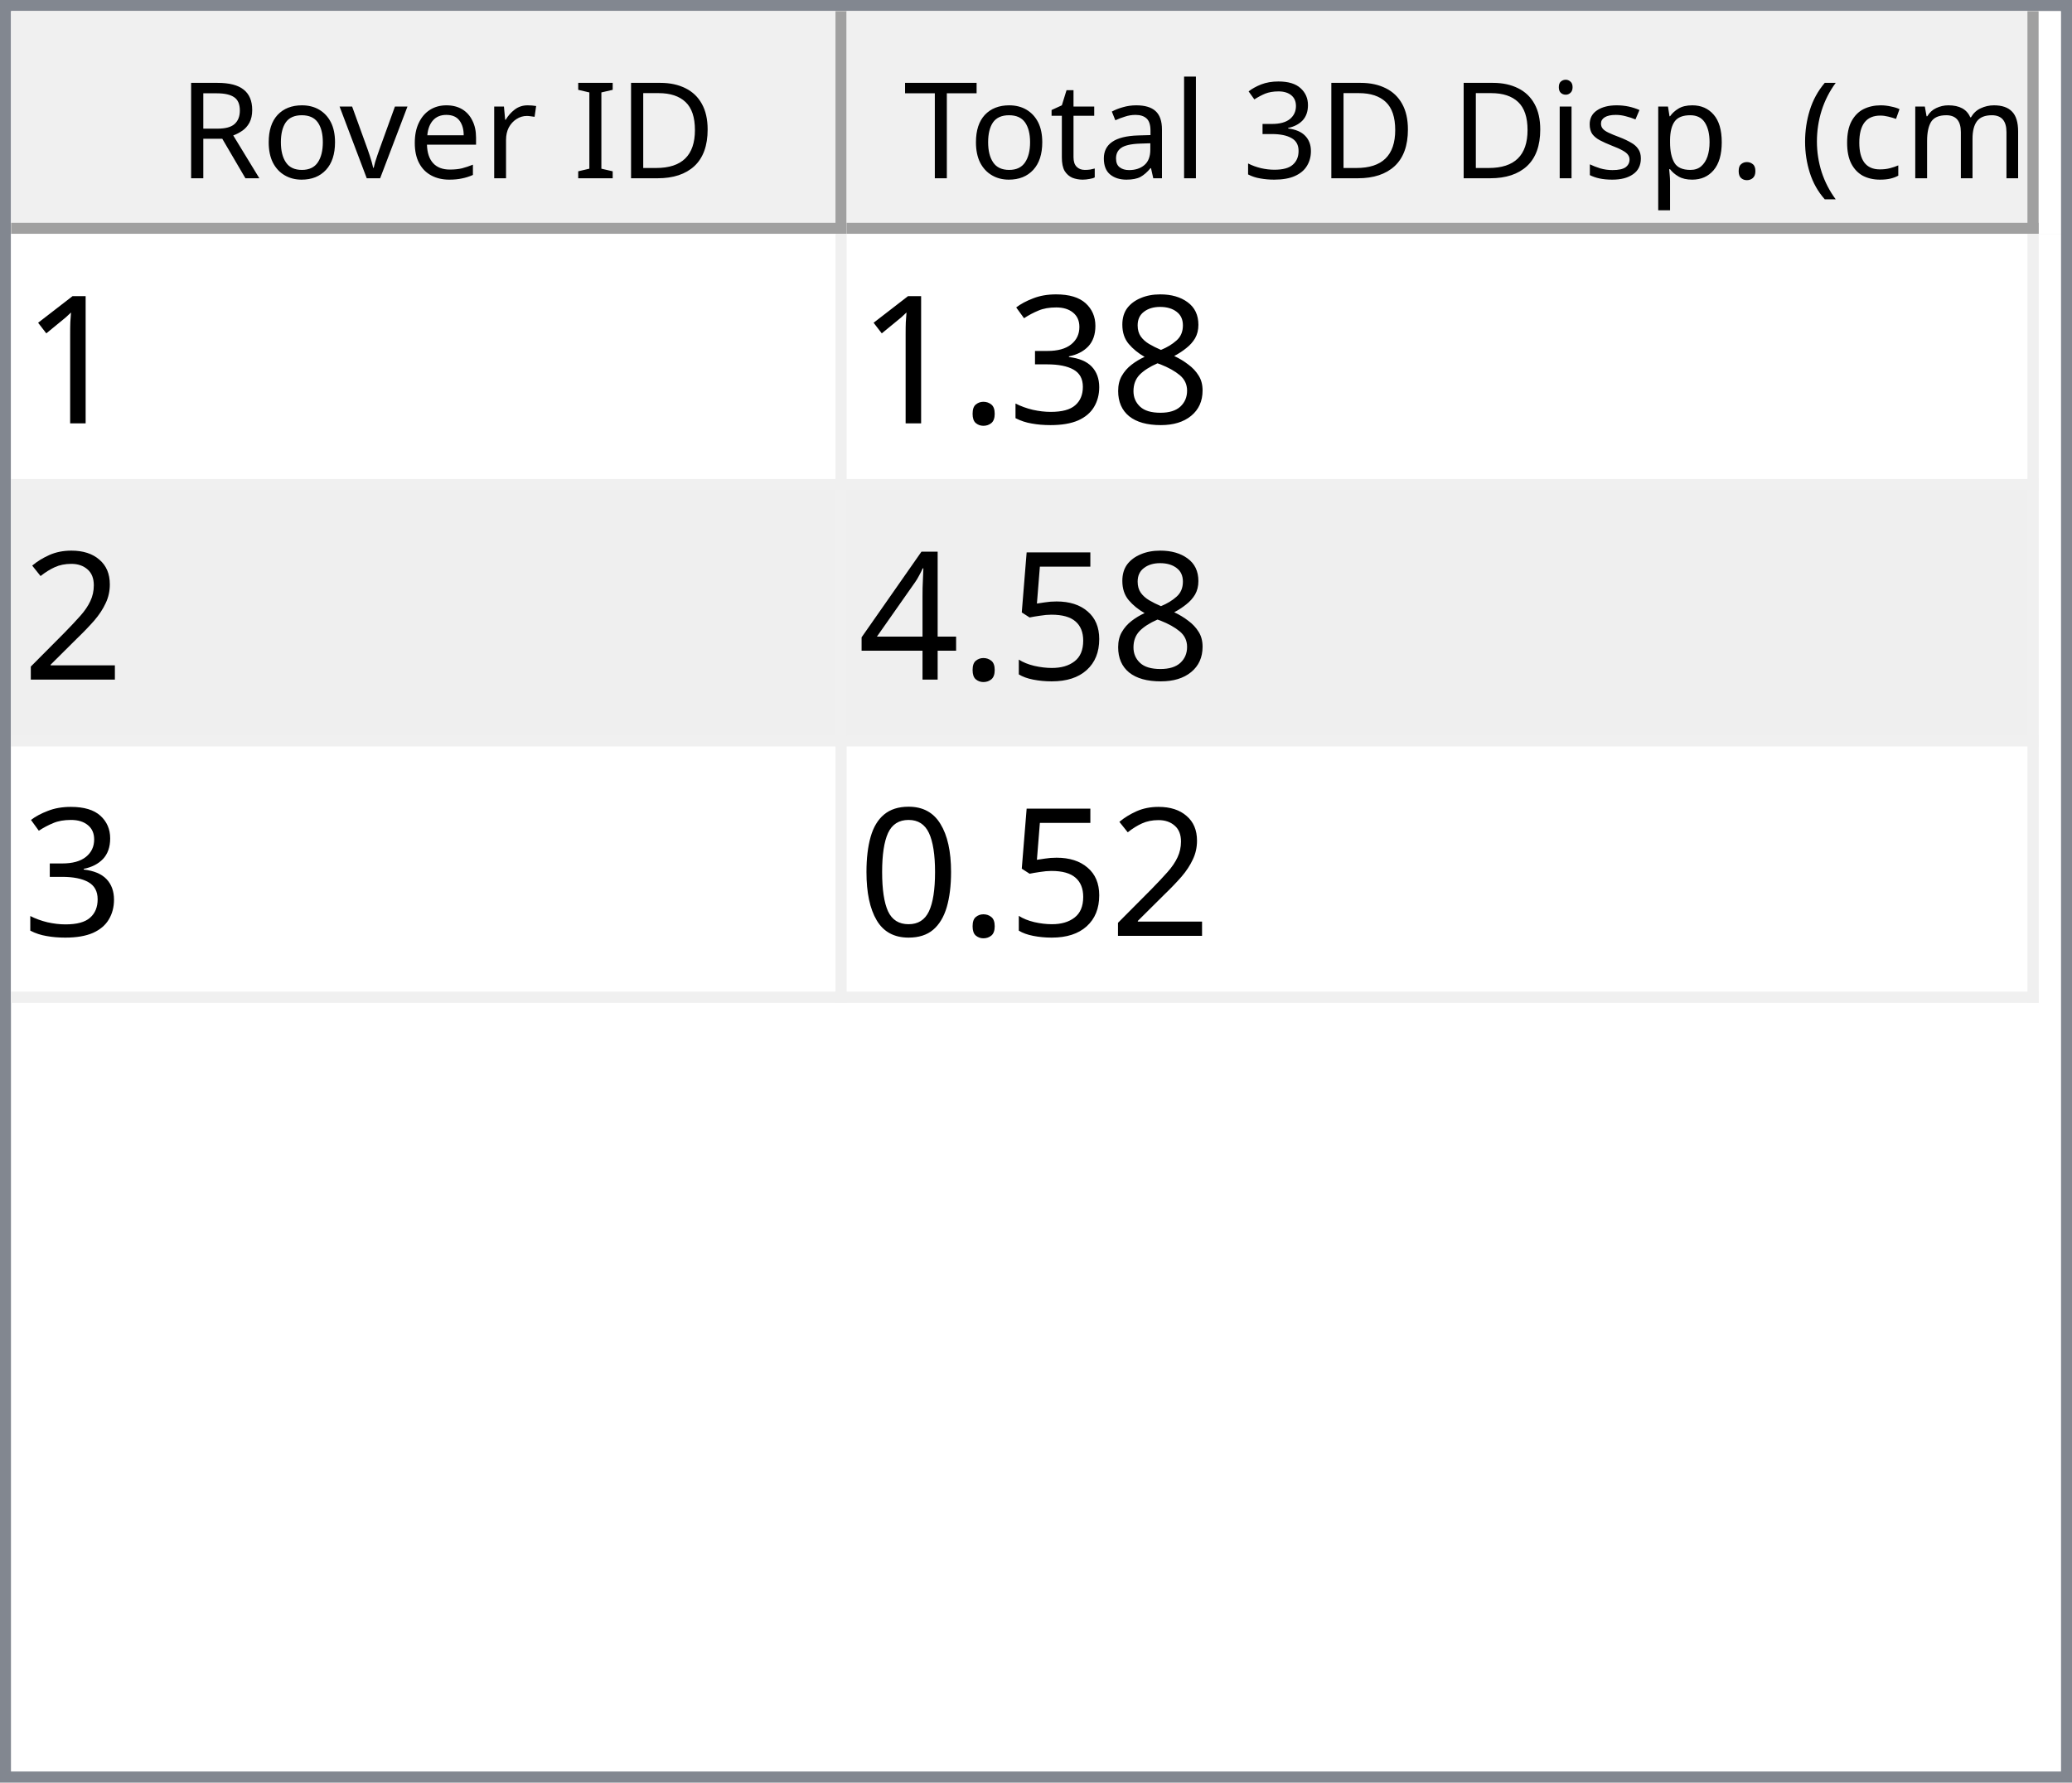
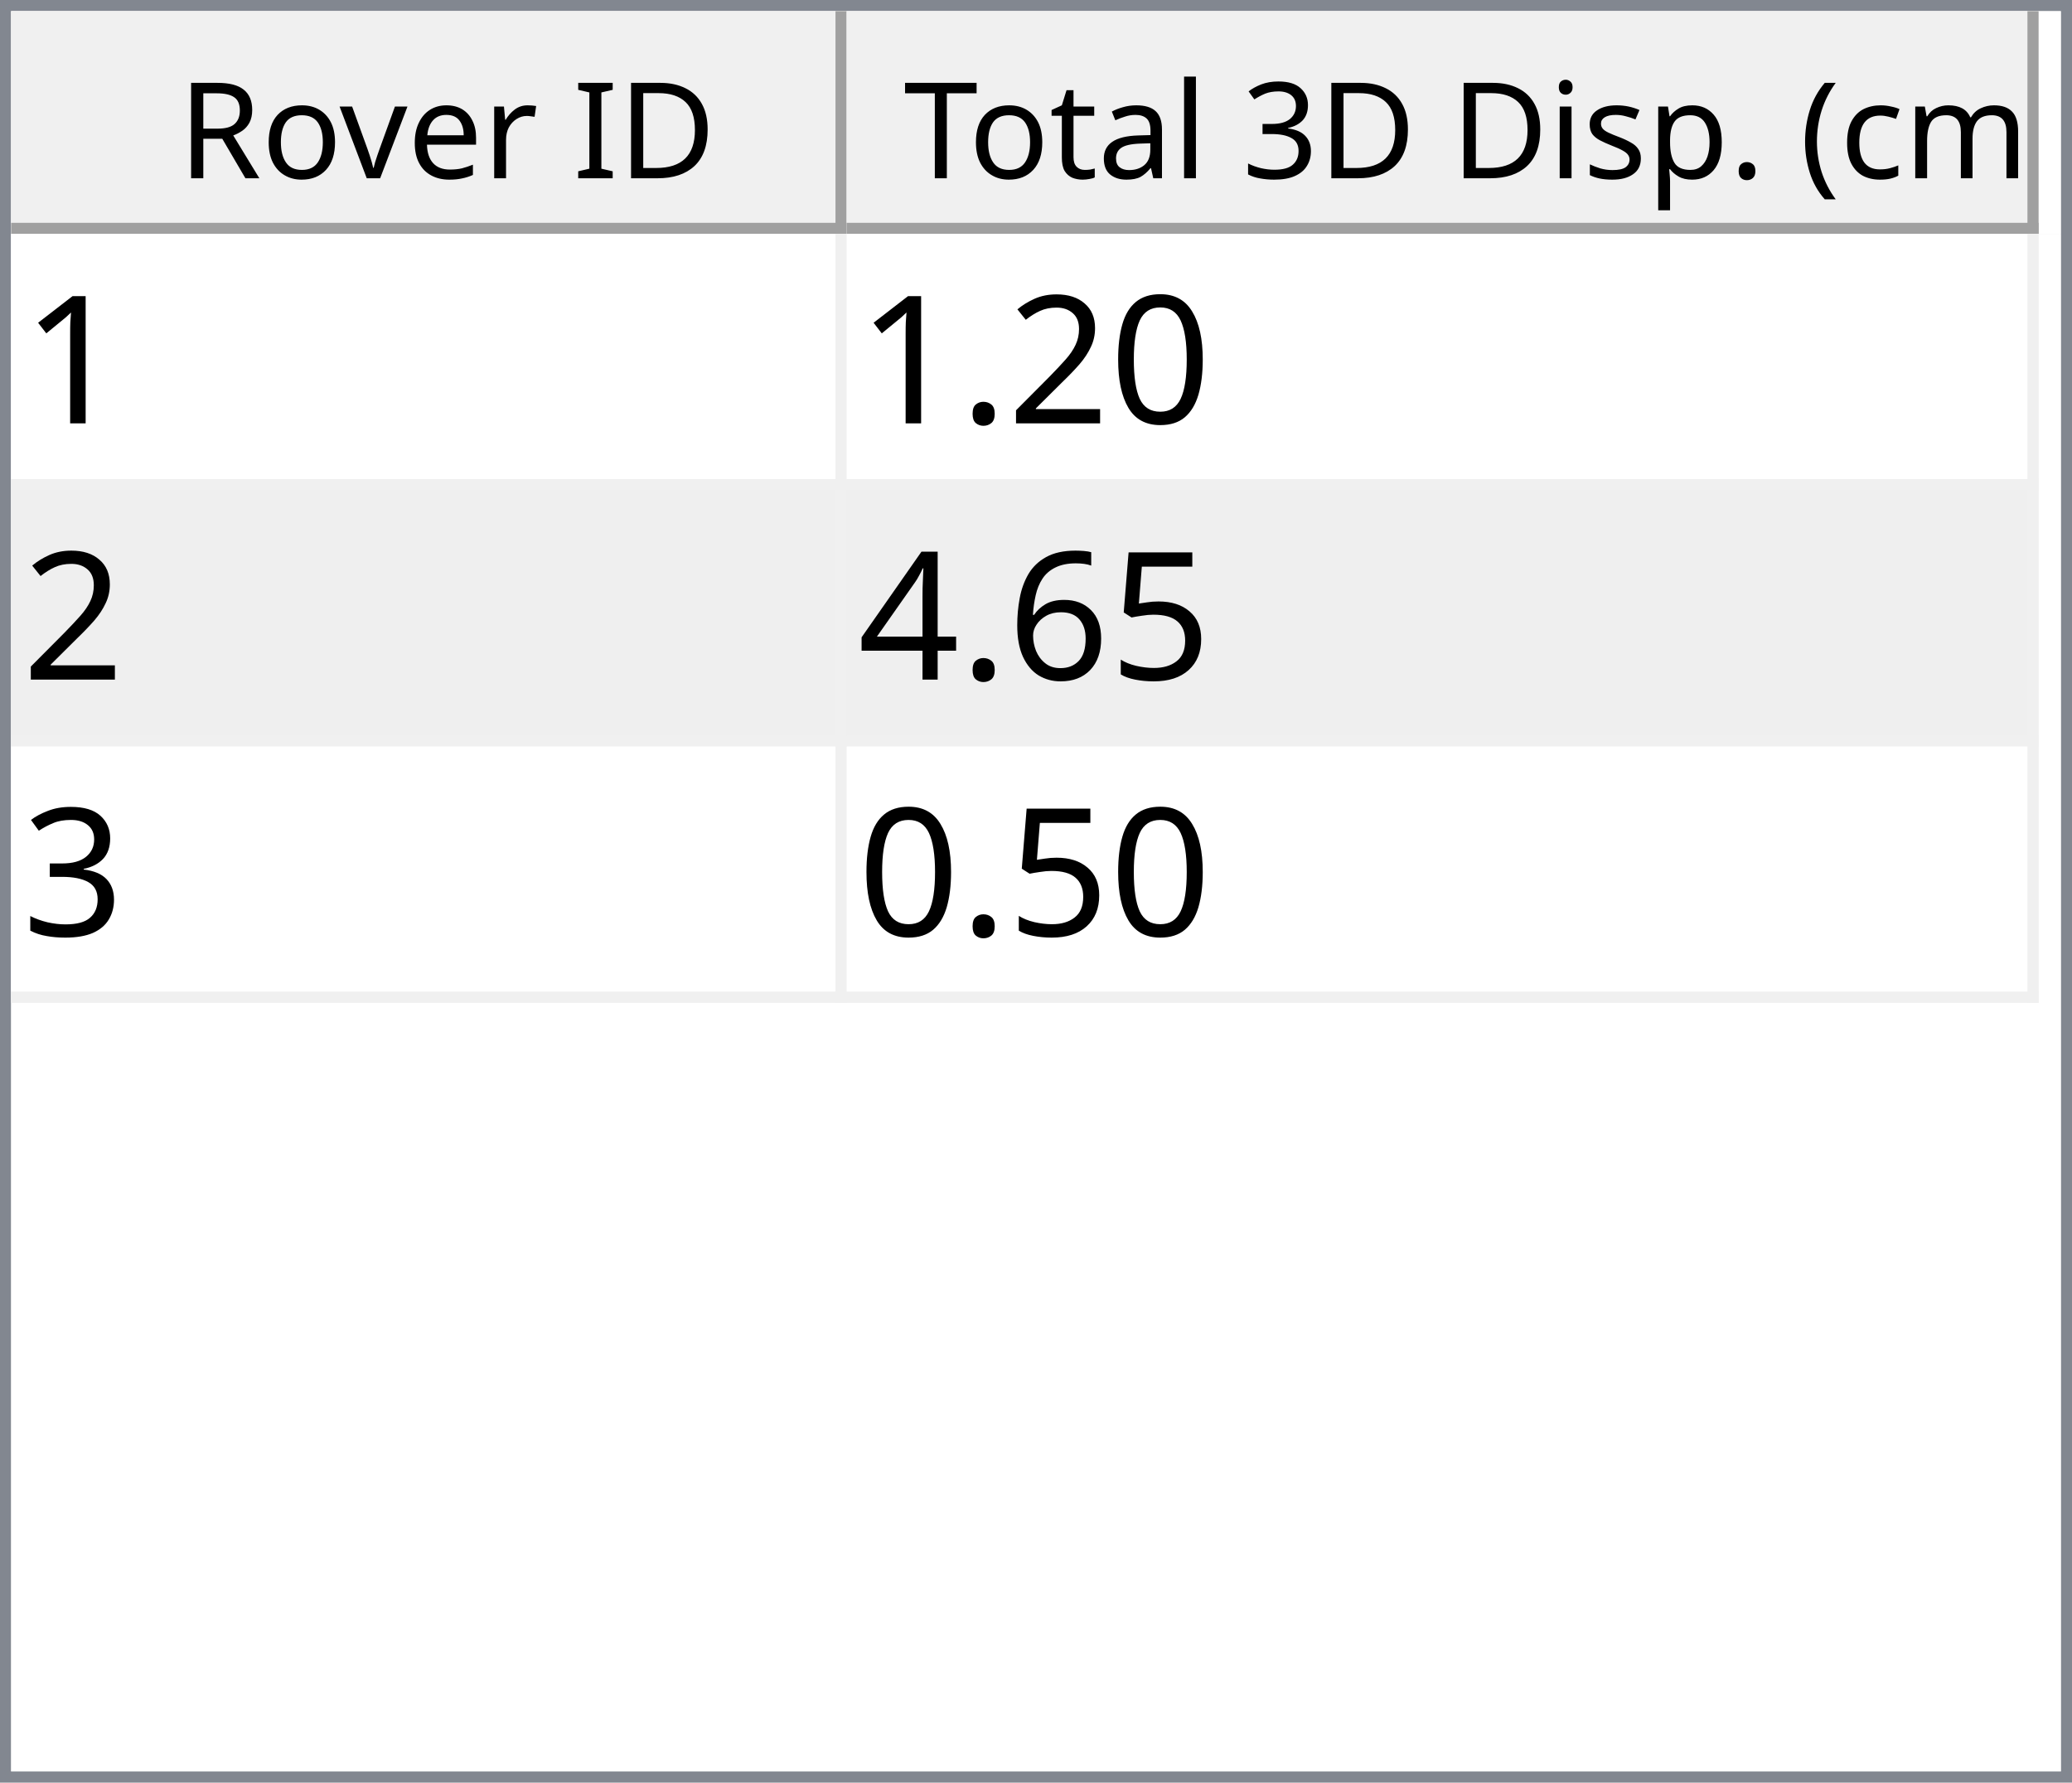
<svg xmlns="http://www.w3.org/2000/svg" style="fill-opacity:1; color-rendering:auto; color-interpolation:auto; text-rendering:auto; stroke:black; stroke-linecap:square; stroke-miterlimit:10; shape-rendering:auto; stroke-opacity:1; fill:black; stroke-dasharray:none; font-weight:normal; stroke-width:1; font-family:'Dialog'; font-style:normal; stroke-linejoin:miter; font-size:12px; stroke-dashoffset:0; image-rendering:auto;" width="186" height="160">
  <defs id="genericDefs" />
  <g>
    <defs id="defs1">
      <clipPath clipPathUnits="userSpaceOnUse" id="clipPath1">
        <path d="M0 0 L186 0 L186 160 L0 160 L0 0 Z" />
      </clipPath>
      <clipPath clipPathUnits="userSpaceOnUse" id="clipPath2">
        <path d="M0 0 L0 160 L186 160 L186 0 Z" />
      </clipPath>
      <clipPath clipPathUnits="userSpaceOnUse" id="clipPath3">
        <path d="M0 0 L0 20 L184 20 L184 0 Z" />
      </clipPath>
      <clipPath clipPathUnits="userSpaceOnUse" id="clipPath4">
        <path d="M0 0 L0 20 L75 20 L75 0 Z" />
      </clipPath>
      <clipPath clipPathUnits="userSpaceOnUse" id="clipPath5">
        <path d="M1 1 L1 19 L74 19 L74 1 Z" />
      </clipPath>
      <clipPath clipPathUnits="userSpaceOnUse" id="clipPath6">
        <path d="M0 0 L0 18 L73 18 L73 0 Z" />
      </clipPath>
      <clipPath clipPathUnits="userSpaceOnUse" id="clipPath7">
        <path d="M-0.5 -0.5 L-0.5 19.5 L74.5 19.5 L74.5 -0.5 Z" />
      </clipPath>
      <clipPath clipPathUnits="userSpaceOnUse" id="clipPath8">
        <path d="M0 0 L0 20 L107 20 L107 0 Z" />
      </clipPath>
      <clipPath clipPathUnits="userSpaceOnUse" id="clipPath9">
        <path d="M1 1 L1 19 L106 19 L106 1 Z" />
      </clipPath>
      <clipPath clipPathUnits="userSpaceOnUse" id="clipPath10">
        <path d="M0 0 L0 18 L105 18 L105 0 Z" />
      </clipPath>
      <clipPath clipPathUnits="userSpaceOnUse" id="clipPath11">
        <path d="M-0.5 -0.5 L-0.5 19.5 L106.5 19.5 L106.5 -0.5 Z" />
      </clipPath>
      <clipPath clipPathUnits="userSpaceOnUse" id="clipPath12">
        <path d="M0 0 L0 138 L184 138 L184 0 Z" />
      </clipPath>
      <clipPath clipPathUnits="userSpaceOnUse" id="clipPath13">
        <path d="M0 0 L0 69 L182 69 L182 0 Z" />
      </clipPath>
      <clipPath clipPathUnits="userSpaceOnUse" id="clipPath14">
        <path d="M-0.5 -0.5 L-0.5 68.5 L181.5 68.5 L181.5 -0.5 Z" />
      </clipPath>
      <clipPath clipPathUnits="userSpaceOnUse" id="clipPath15">
        <path d="M0 0 L0 22 L74 22 L74 0 Z" />
      </clipPath>
      <clipPath clipPathUnits="userSpaceOnUse" id="clipPath16">
        <path d="M0 0 L0 22 L106 22 L106 0 Z" />
      </clipPath>
      <font horiz-adv-x="64.551" id="font1">
        <font-face ascent="107.91" descent="25.098" units-per-em="100" style="font-style:normal; font-family:Segoe UI; font-weight:normal;" />
        <missing-glyph horiz-adv-x="64.551" d="M8.109 0 L8.109 68.266 L56.453 68.266 L56.453 0 L8.109 0 ZM15.328 7.234 L49.219 7.234 L49.219 61.031 L15.328 61.031 L15.328 7.234 Z" />
        <glyph unicode="D" horiz-adv-x="70.117" d="M9.188 0 L9.188 70.016 L28.516 70.016 Q65.531 70.016 65.531 35.891 Q65.531 19.672 55.25 9.836 Q44.969 0 27.734 0 L9.188 0 ZM17.391 62.594 L17.391 7.422 L27.828 7.422 Q41.609 7.422 49.273 14.797 Q56.938 22.172 56.938 35.688 Q56.938 62.594 28.328 62.594 L17.391 62.594 Z" />
        <glyph unicode="I" horiz-adv-x="26.611" d="M17.391 0 L9.188 0 L9.188 70.016 L17.391 70.016 L17.391 0 Z" />
        <glyph unicode=" " horiz-adv-x="27.393" d="" />
        <glyph unicode="r" horiz-adv-x="34.766" d="M34.188 41.891 Q32.078 43.5 28.125 43.5 Q23 43.5 19.555 38.672 Q16.109 33.844 16.109 25.484 L16.109 0 L8.109 0 L8.109 50 L16.109 50 L16.109 39.703 L16.312 39.703 Q18.016 44.969 21.531 47.922 Q25.047 50.875 29.391 50.875 Q32.516 50.875 34.188 50.203 L34.188 41.891 Z" />
        <glyph unicode="e" horiz-adv-x="52.295" d="M48.297 23 L12.984 23 Q13.188 14.656 17.484 10.109 Q21.781 5.562 29.297 5.562 Q37.75 5.562 44.828 11.141 L44.828 3.609 Q38.234 -1.172 27.391 -1.172 Q16.797 -1.172 10.742 5.641 Q4.688 12.453 4.688 24.812 Q4.688 36.469 11.305 43.82 Q17.922 51.172 27.734 51.172 Q37.547 51.172 42.922 44.828 Q48.297 38.484 48.297 27.203 L48.297 23 ZM40.094 29.781 Q40.047 36.719 36.75 40.578 Q33.453 44.438 27.594 44.438 Q21.922 44.438 17.969 40.383 Q14.016 36.328 13.094 29.781 L40.094 29.781 Z" />
        <glyph unicode="v" horiz-adv-x="47.9" d="M47.406 50 L27.484 0 L19.625 0 L0.688 50 L9.469 50 L22.172 13.672 Q23.578 9.672 23.922 6.688 L24.125 6.688 Q24.609 10.453 25.688 13.484 L38.969 50 L47.406 50 Z" />
        <glyph unicode="o" horiz-adv-x="58.594" d="M29 -1.172 Q17.922 -1.172 11.305 5.836 Q4.688 12.844 4.688 24.422 Q4.688 37.016 11.57 44.094 Q18.453 51.172 30.172 51.172 Q41.359 51.172 47.633 44.289 Q53.906 37.406 53.906 25.203 Q53.906 13.234 47.141 6.031 Q40.375 -1.172 29 -1.172 ZM29.594 44.438 Q21.875 44.438 17.383 39.188 Q12.891 33.938 12.891 24.703 Q12.891 15.828 17.43 10.695 Q21.969 5.562 29.594 5.562 Q37.359 5.562 41.531 10.594 Q45.703 15.625 45.703 24.906 Q45.703 34.281 41.531 39.359 Q37.359 44.438 29.594 44.438 Z" />
        <glyph unicode="R" horiz-adv-x="59.814" d="M59.375 0 L49.609 0 L37.891 19.625 Q36.281 22.359 34.766 24.289 Q33.25 26.219 31.664 27.438 Q30.078 28.656 28.25 29.219 Q26.422 29.781 24.125 29.781 L17.391 29.781 L17.391 0 L9.188 0 L9.188 70.016 L30.078 70.016 Q34.672 70.016 38.555 68.867 Q42.438 67.719 45.289 65.375 Q48.141 63.031 49.758 59.547 Q51.375 56.062 51.375 51.375 Q51.375 47.703 50.273 44.656 Q49.172 41.609 47.148 39.211 Q45.125 36.812 42.266 35.133 Q39.406 33.453 35.844 32.516 L35.844 32.328 Q37.594 31.547 38.891 30.547 Q40.188 29.547 41.359 28.18 Q42.531 26.812 43.68 25.078 Q44.828 23.344 46.234 21.047 L59.375 0 ZM17.391 62.594 L17.391 37.203 L28.516 37.203 Q31.594 37.203 34.203 38.133 Q36.812 39.062 38.719 40.797 Q40.625 42.531 41.703 45.047 Q42.781 47.562 42.781 50.688 Q42.781 56.297 39.141 59.445 Q35.5 62.594 28.609 62.594 L17.391 62.594 Z" />
        <glyph unicode=")" horiz-adv-x="30.176" d="M8.297 -15.922 L1.172 -15.922 Q16.406 2.344 16.406 26.812 Q16.406 51.469 1.078 70.016 L8.297 70.016 Q23.531 52.156 23.531 26.703 Q23.531 1.375 8.297 -15.922 Z" />
        <glyph unicode="m" horiz-adv-x="86.133" d="M79.109 0 L71.094 0 L71.094 28.719 Q71.094 37.016 68.531 40.727 Q65.969 44.438 59.906 44.438 Q54.781 44.438 51.195 39.75 Q47.609 35.062 47.609 28.516 L47.609 0 L39.594 0 L39.594 29.688 Q39.594 44.438 28.219 44.438 Q22.953 44.438 19.531 40.016 Q16.109 35.594 16.109 28.516 L16.109 0 L8.109 0 L8.109 50 L16.109 50 L16.109 42.094 L16.312 42.094 Q21.625 51.172 31.844 51.172 Q36.969 51.172 40.773 48.312 Q44.578 45.453 46 40.828 Q51.562 51.172 62.594 51.172 Q79.109 51.172 79.109 30.812 L79.109 0 Z" />
        <glyph unicode="c" horiz-adv-x="46.191" d="M42.188 2.297 Q36.422 -1.172 28.516 -1.172 Q17.828 -1.172 11.258 5.789 Q4.688 12.75 4.688 23.828 Q4.688 36.188 11.766 43.68 Q18.844 51.172 30.672 51.172 Q37.25 51.172 42.281 48.734 L42.281 40.531 Q36.719 44.438 30.375 44.438 Q22.703 44.438 17.797 38.945 Q12.891 33.453 12.891 24.516 Q12.891 15.719 17.508 10.641 Q22.125 5.562 29.891 5.562 Q36.422 5.562 42.188 9.906 L42.188 2.297 Z" />
        <glyph unicode="(" horiz-adv-x="30.176" d="M29.109 -15.922 L21.969 -15.922 Q6.844 1.375 6.844 26.703 Q6.844 52.156 21.969 70.016 L29.203 70.016 Q13.875 51.469 13.875 26.812 Q13.875 2.344 29.109 -15.922 Z" />
        <glyph unicode="." horiz-adv-x="21.68" d="M10.891 -1.078 Q8.641 -1.078 7.055 0.539 Q5.469 2.156 5.469 4.391 Q5.469 6.641 7.055 8.273 Q8.641 9.906 10.891 9.906 Q13.188 9.906 14.797 8.273 Q16.406 6.641 16.406 4.391 Q16.406 2.156 14.797 0.539 Q13.188 -1.078 10.891 -1.078 Z" />
        <glyph unicode="p" horiz-adv-x="58.789" d="M16.312 7.234 L16.109 7.234 L16.109 -23 L8.109 -23 L8.109 50 L16.109 50 L16.109 41.219 L16.312 41.219 Q22.219 51.172 33.594 51.172 Q43.266 51.172 48.688 44.461 Q54.109 37.75 54.109 26.469 Q54.109 13.922 48 6.375 Q41.891 -1.172 31.297 -1.172 Q21.578 -1.172 16.312 7.234 ZM16.109 27.391 L16.109 20.406 Q16.109 14.203 20.141 9.883 Q24.172 5.562 30.375 5.562 Q37.641 5.562 41.773 11.133 Q45.906 16.703 45.906 26.609 Q45.906 34.969 42.047 39.703 Q38.188 44.438 31.594 44.438 Q24.609 44.438 20.359 39.578 Q16.109 34.719 16.109 27.391 Z" />
        <glyph unicode="s" horiz-adv-x="42.432" d="M5.078 1.812 L5.078 10.406 Q11.625 5.562 19.484 5.562 Q30.031 5.562 30.031 12.594 Q30.031 14.594 29.125 15.992 Q28.219 17.391 26.68 18.461 Q25.141 19.531 23.07 20.383 Q21 21.234 18.609 22.172 Q15.281 23.484 12.766 24.828 Q10.25 26.172 8.57 27.859 Q6.891 29.547 6.031 31.695 Q5.172 33.844 5.172 36.719 Q5.172 40.234 6.789 42.945 Q8.406 45.656 11.086 47.484 Q13.766 49.312 17.211 50.242 Q20.656 51.172 24.312 51.172 Q30.812 51.172 35.938 48.922 L35.938 40.828 Q30.422 44.438 23.25 44.438 Q21 44.438 19.195 43.922 Q17.391 43.406 16.094 42.477 Q14.797 41.547 14.086 40.258 Q13.375 38.969 13.375 37.406 Q13.375 35.453 14.086 34.133 Q14.797 32.812 16.164 31.789 Q17.531 30.766 19.484 29.938 Q21.438 29.109 23.922 28.125 Q27.25 26.859 29.883 25.516 Q32.516 24.172 34.375 22.484 Q36.234 20.797 37.234 18.602 Q38.234 16.406 38.234 13.375 Q38.234 9.672 36.602 6.938 Q34.969 4.203 32.234 2.398 Q29.5 0.594 25.93 -0.289 Q22.359 -1.172 18.453 -1.172 Q10.75 -1.172 5.078 1.812 Z" />
        <glyph unicode="i" horiz-adv-x="24.219" d="M12.203 62.703 Q10.062 62.703 8.547 64.164 Q7.031 65.625 7.031 67.875 Q7.031 70.125 8.547 71.609 Q10.062 73.094 12.203 73.094 Q14.406 73.094 15.945 71.609 Q17.484 70.125 17.484 67.875 Q17.484 65.719 15.945 64.211 Q14.406 62.703 12.203 62.703 ZM16.109 0 L8.109 0 L8.109 50 L16.109 50 L16.109 0 Z" />
        <glyph unicode="3" horiz-adv-x="53.906" d="M46.531 19.828 Q46.531 15.094 44.75 11.211 Q42.969 7.328 39.719 4.57 Q36.469 1.812 31.93 0.297 Q27.391 -1.219 21.922 -1.219 Q11.922 -1.219 6 2.594 L6 11.188 Q13.094 5.609 22.219 5.609 Q25.875 5.609 28.828 6.539 Q31.781 7.469 33.906 9.227 Q36.031 10.984 37.18 13.477 Q38.328 15.969 38.328 19.094 Q38.328 32.812 18.797 32.812 L12.984 32.812 L12.984 39.594 L18.5 39.594 Q35.797 39.594 35.797 52.484 Q35.797 64.406 22.609 64.406 Q15.188 64.406 8.688 59.422 L8.688 67.188 Q15.375 71.188 24.609 71.188 Q29 71.188 32.57 69.969 Q36.141 68.75 38.68 66.555 Q41.219 64.359 42.609 61.281 Q44 58.203 44 54.5 Q44 40.672 30.031 36.719 L30.031 36.531 Q33.594 36.141 36.625 34.797 Q39.656 33.453 41.852 31.305 Q44.047 29.156 45.289 26.25 Q46.531 23.344 46.531 19.828 Z" />
        <glyph unicode="l" horiz-adv-x="24.219" d="M16.109 0 L8.109 0 L8.109 74.031 L16.109 74.031 L16.109 0 Z" />
        <glyph unicode="a" horiz-adv-x="50.879" d="M43.891 0 L35.891 0 L35.891 7.812 L35.688 7.812 Q30.469 -1.172 20.312 -1.172 Q12.844 -1.172 8.617 2.781 Q4.391 6.734 4.391 13.281 Q4.391 27.297 20.906 29.594 L35.891 31.688 Q35.891 44.438 25.594 44.438 Q16.547 44.438 9.281 38.281 L9.281 46.484 Q16.656 51.172 26.266 51.172 Q43.891 51.172 43.891 32.516 L43.891 0 ZM35.891 25.297 L23.828 23.641 Q18.266 22.859 15.43 20.875 Q12.594 18.891 12.594 13.875 Q12.594 10.203 15.211 7.883 Q17.828 5.562 22.172 5.562 Q28.125 5.562 32.008 9.742 Q35.891 13.922 35.891 20.312 L35.891 25.297 Z" />
        <glyph unicode="t" horiz-adv-x="33.887" d="M31.297 0.484 Q28.469 -1.078 23.828 -1.078 Q10.688 -1.078 10.688 13.578 L10.688 43.172 L2.094 43.172 L2.094 50 L10.688 50 L10.688 62.203 L18.703 64.797 L18.703 50 L31.297 50 L31.297 43.172 L18.703 43.172 L18.703 14.984 Q18.703 9.969 20.414 7.82 Q22.125 5.672 26.078 5.672 Q29.109 5.672 31.297 7.328 L31.297 0.484 Z" />
        <glyph unicode="T" horiz-adv-x="52.393" d="M50.594 62.594 L30.375 62.594 L30.375 0 L22.172 0 L22.172 62.594 L2 62.594 L2 70.016 L50.594 70.016 L50.594 62.594 Z" />
      </font>
      <font horiz-adv-x="75.0" id="font2">
        <font-face ascent="100.537" descent="21.973" units-per-em="100" style="font-style:normal; font-family:sans-serif; font-weight:normal;" />
        <missing-glyph horiz-adv-x="75.0" d="M12.5 0 L12.5 62.5 L62.5 62.5 L62.5 0 L12.5 0 ZM14.062 1.562 L60.938 1.562 L60.938 60.938 L14.062 60.938 L14.062 1.562 Z" />
        <glyph unicode="1" horiz-adv-x="55.615" d="M37.25 0 L28.469 0 L28.469 56 Q25.297 52.984 20.141 49.953 Q14.984 46.922 10.891 45.406 L10.891 53.906 Q18.266 57.375 23.781 62.305 Q29.297 67.234 31.594 71.875 L37.25 71.875 L37.25 0 Z" />
-         <glyph unicode="8" horiz-adv-x="55.615" d="M17.672 38.812 Q12.203 40.828 9.57 44.539 Q6.938 48.25 6.938 53.422 Q6.938 61.234 12.555 66.555 Q18.172 71.875 27.484 71.875 Q36.859 71.875 42.578 66.43 Q48.297 60.984 48.297 53.172 Q48.297 48.188 45.68 44.508 Q43.062 40.828 37.75 38.812 Q44.344 36.672 47.781 31.883 Q51.219 27.094 51.219 20.453 Q51.219 11.281 44.727 5.031 Q38.234 -1.219 27.641 -1.219 Q17.047 -1.219 10.547 5.055 Q4.047 11.328 4.047 20.703 Q4.047 27.688 7.594 32.398 Q11.141 37.109 17.672 38.812 ZM15.922 53.719 Q15.922 48.641 19.195 45.414 Q22.469 42.188 27.688 42.188 Q32.766 42.188 36.016 45.383 Q39.266 48.578 39.266 53.219 Q39.266 58.062 35.914 61.359 Q32.562 64.656 27.594 64.656 Q22.562 64.656 19.242 61.43 Q15.922 58.203 15.922 53.719 ZM13.094 20.656 Q13.094 16.891 14.875 13.375 Q16.656 9.859 20.172 7.93 Q23.688 6 27.734 6 Q34.031 6 38.133 10.055 Q42.234 14.109 42.234 20.359 Q42.234 26.703 38.016 30.859 Q33.797 35.016 27.438 35.016 Q21.234 35.016 17.164 30.914 Q13.094 26.812 13.094 20.656 Z" />
+         <glyph unicode="0" horiz-adv-x="55.615" d="M4.156 35.297 Q4.156 48 6.766 55.742 Q9.375 63.484 14.523 67.68 Q19.672 71.875 27.484 71.875 Q33.25 71.875 37.594 69.555 Q41.938 67.234 44.773 62.867 Q47.609 58.5 49.219 52.227 Q50.828 45.953 50.828 35.297 Q50.828 22.703 48.242 14.969 Q45.656 7.234 40.508 3.008 Q35.359 -1.219 27.484 -1.219 Q17.141 -1.219 11.234 6.203 Q4.156 15.141 4.156 35.297 ZM13.188 35.297 Q13.188 17.672 17.312 11.836 Q21.438 6 27.484 6 Q33.547 6 37.672 11.859 Q41.797 17.719 41.797 35.297 Q41.797 52.984 37.672 58.789 Q33.547 64.594 27.391 64.594 Q21.344 64.594 17.719 59.469 Q13.188 52.938 13.188 35.297 Z" />
+         <glyph unicode="2" horiz-adv-x="55.615" d="M50.344 8.453 L50.344 0 L3.031 0 Q2.938 3.172 4.047 6.109 Q5.859 10.938 9.836 15.625 Q13.812 20.312 21.344 26.469 Q33.016 36.031 37.117 41.625 Q41.219 47.219 41.219 52.203 Q41.219 57.422 37.477 61.008 Q33.734 64.594 27.734 64.594 Q21.391 64.594 17.578 60.789 Q13.766 56.984 13.719 50.25 L4.688 51.172 Q5.609 61.281 11.664 66.578 Q17.719 71.875 27.938 71.875 Q38.234 71.875 44.242 66.164 Q50.25 60.453 50.25 52 Q50.25 47.703 48.492 43.555 Q46.734 39.406 42.656 34.812 Q38.578 30.219 29.109 22.219 Q21.188 15.578 18.945 13.211 Q16.703 10.844 15.234 8.453 L50.344 8.453 Z" />
+         <glyph unicode="." horiz-adv-x="27.783" d="M9.078 0 L9.078 10.016 L19.094 10.016 L19.094 0 L9.078 0 Z" />
+         <glyph unicode="5" horiz-adv-x="55.615" d="M4.156 18.75 L13.375 19.531 Q14.406 12.797 18.141 9.398 Q21.875 6 27.156 6 Q33.5 6 37.891 10.789 Q42.281 15.578 42.281 23.484 Q42.281 31 38.062 35.352 Q33.844 39.703 27 39.703 Q22.75 39.703 19.336 37.773 Q15.922 35.844 13.969 32.766 L5.719 33.844 L12.641 70.609 L48.25 70.609 L48.25 62.203 L19.672 62.203 L15.828 42.969 Q22.266 47.469 29.344 47.469 Q38.719 47.469 45.164 40.969 Q51.609 34.469 51.609 24.266 Q51.609 14.547 45.953 7.469 Q39.062 -1.219 27.156 -1.219 Q17.391 -1.219 11.211 4.25 Q5.031 9.719 4.156 18.75 Z" />
+         <glyph unicode="6" horiz-adv-x="55.615" d="M49.75 54.047 L41.016 53.375 Q39.844 58.547 37.703 60.891 Q34.125 64.656 28.906 64.656 Q24.703 64.656 21.531 62.312 Q17.391 59.281 14.992 53.469 Q12.594 47.656 12.5 36.922 Q15.672 41.75 20.266 44.094 Q24.859 46.438 29.891 46.438 Q38.672 46.438 44.852 39.969 Q51.031 33.5 51.031 23.25 Q51.031 16.5 48.125 10.719 Q45.219 4.938 40.141 1.859 Q35.062 -1.219 28.609 -1.219 Q17.625 -1.219 10.695 6.859 Q3.766 14.938 3.766 33.5 Q3.766 54.25 11.422 63.672 Q18.109 71.875 29.438 71.875 Q37.891 71.875 43.289 67.141 Q48.688 62.406 49.75 54.047 ZM13.875 23.188 Q13.875 18.656 15.797 14.508 Q17.719 10.359 21.188 8.18 Q24.656 6 28.469 6 Q34.031 6 38.039 10.492 Q42.047 14.984 42.047 22.703 Q42.047 30.125 38.086 34.398 Q34.125 38.672 28.125 38.672 Q22.172 38.672 18.023 34.398 Q13.875 30.125 13.875 23.188 Z" />
+         <glyph unicode="4" horiz-adv-x="55.615" d="M32.328 0 L32.328 17.141 L1.266 17.141 L1.266 25.203 L33.938 71.578 L41.109 71.578 L41.109 25.203 L50.781 25.203 L50.781 17.141 L41.109 17.141 L41.109 0 L32.328 0 ZM32.328 25.203 L32.328 57.469 L9.906 25.203 L32.328 25.203 Z" />
        <glyph unicode="3" horiz-adv-x="55.615" d="M4.203 18.891 L12.984 20.062 Q14.5 12.594 18.141 9.297 Q21.781 6 27 6 Q33.203 6 37.477 10.297 Q41.75 14.594 41.75 20.953 Q41.75 27 37.797 30.93 Q33.844 34.859 27.734 34.859 Q25.25 34.859 21.531 33.891 L22.516 41.609 Q23.391 41.5 23.922 41.5 Q29.547 41.5 34.039 44.43 Q38.531 47.359 38.531 53.469 Q38.531 58.297 35.258 61.477 Q31.984 64.656 26.812 64.656 Q21.688 64.656 18.266 61.43 Q14.844 58.203 13.875 51.766 L5.078 53.328 Q6.688 62.156 12.398 67.016 Q18.109 71.875 26.609 71.875 Q32.469 71.875 37.398 69.359 Q42.328 66.844 44.945 62.5 Q47.562 58.156 47.562 53.266 Q47.562 48.641 45.07 44.828 Q42.578 41.016 37.703 38.766 Q44.047 37.312 47.562 32.695 Q51.078 28.078 51.078 21.141 Q51.078 11.766 44.242 5.25 Q37.406 -1.266 26.953 -1.266 Q17.531 -1.266 11.305 4.352 Q5.078 9.969 4.203 18.891 Z" />
-         <glyph unicode="." horiz-adv-x="27.783" d="M9.078 0 L9.078 10.016 L19.094 10.016 L19.094 0 L9.078 0 Z" />
-         <glyph unicode="2" horiz-adv-x="55.615" d="M50.344 8.453 L50.344 0 L3.031 0 Q2.938 3.172 4.047 6.109 Q5.859 10.938 9.836 15.625 Q13.812 20.312 21.344 26.469 Q33.016 36.031 37.117 41.625 Q41.219 47.219 41.219 52.203 Q41.219 57.422 37.477 61.008 Q33.734 64.594 27.734 64.594 Q21.391 64.594 17.578 60.789 Q13.766 56.984 13.719 50.25 L4.688 51.172 Q5.609 61.281 11.664 66.578 Q17.719 71.875 27.938 71.875 Q38.234 71.875 44.242 66.164 Q50.25 60.453 50.25 52 Q50.25 47.703 48.492 43.555 Q46.734 39.406 42.656 34.812 Q38.578 30.219 29.109 22.219 Q21.188 15.578 18.945 13.211 Q16.703 10.844 15.234 8.453 L50.344 8.453 Z" />
-         <glyph unicode="5" horiz-adv-x="55.615" d="M4.156 18.75 L13.375 19.531 Q14.406 12.797 18.141 9.398 Q21.875 6 27.156 6 Q33.5 6 37.891 10.789 Q42.281 15.578 42.281 23.484 Q42.281 31 38.062 35.352 Q33.844 39.703 27 39.703 Q22.75 39.703 19.336 37.773 Q15.922 35.844 13.969 32.766 L5.719 33.844 L12.641 70.609 L48.25 70.609 L48.25 62.203 L19.672 62.203 L15.828 42.969 Q22.266 47.469 29.344 47.469 Q38.719 47.469 45.164 40.969 Q51.609 34.469 51.609 24.266 Q51.609 14.547 45.953 7.469 Q39.062 -1.219 27.156 -1.219 Q17.391 -1.219 11.211 4.25 Q5.031 9.719 4.156 18.75 Z" />
-         <glyph unicode="4" horiz-adv-x="55.615" d="M32.328 0 L32.328 17.141 L1.266 17.141 L1.266 25.203 L33.938 71.578 L41.109 71.578 L41.109 25.203 L50.781 25.203 L50.781 17.141 L41.109 17.141 L41.109 0 L32.328 0 ZM32.328 25.203 L32.328 57.469 L9.906 25.203 L32.328 25.203 Z" />
-         <glyph unicode="0" horiz-adv-x="55.615" d="M4.156 35.297 Q4.156 48 6.766 55.742 Q9.375 63.484 14.523 67.68 Q19.672 71.875 27.484 71.875 Q33.25 71.875 37.594 69.555 Q41.938 67.234 44.773 62.867 Q47.609 58.5 49.219 52.227 Q50.828 45.953 50.828 35.297 Q50.828 22.703 48.242 14.969 Q45.656 7.234 40.508 3.008 Q35.359 -1.219 27.484 -1.219 Q17.141 -1.219 11.234 6.203 Q4.156 15.141 4.156 35.297 ZM13.188 35.297 Q13.188 17.672 17.312 11.836 Q21.438 6 27.484 6 Q33.547 6 37.672 11.859 Q41.797 17.719 41.797 35.297 Q41.797 52.984 37.672 58.789 Q33.547 64.594 27.391 64.594 Q21.344 64.594 17.719 59.469 Q13.188 52.938 13.188 35.297 Z" />
      </font>
    </defs>
    <g style="fill:white; stroke:white;">
      <rect x="0" y="0" width="186" style="clip-path:url(#clipPath1); stroke:none;" height="160" />
    </g>
    <g style="fill:white; text-rendering:optimizeSpeed; color-rendering:optimizeSpeed; image-rendering:optimizeSpeed; shape-rendering:crispEdges; stroke:white; color-interpolation:sRGB;">
      <rect x="0" width="186" height="160" y="0" style="stroke:none;" />
      <path style="stroke:none;" d="M0 160 L186 160 L186 0 L0 0 Z" />
    </g>
    <g style="fill:rgb(240,240,240); font-family:'Segoe UI'; stroke:rgb(240,240,240);">
      <rect x="0" y="0" width="186" style="clip-path:url(#clipPath2); stroke:none;" height="160" />
    </g>
    <g style="fill:rgb(130,135,144); font-family:'Segoe UI'; stroke:rgb(130,135,144);">
      <path d="M0 0 L186 0 L186 160 L0 160 L0 0 ZM1 1 L185 1 L185 159 L1 159 L1 1 Z" style="fill-rule:evenodd; clip-path:url(#clipPath2); stroke:none;" />
    </g>
    <g style="fill:white; font-family:'Segoe UI'; stroke:white;" transform="translate(1,1)">
      <rect x="0" y="0" width="184" style="clip-path:url(#clipPath3); stroke:none;" height="20" />
    </g>
    <g style="fill:rgb(240,240,240); font-family:'Segoe UI'; stroke:rgb(240,240,240);" transform="translate(1,1)">
      <rect x="0" y="0" width="75" style="clip-path:url(#clipPath4); stroke:none;" height="20" />
    </g>
    <g style="font-family:'Segoe UI';" transform="translate(2,2)">
      <text x="14" xml:space="preserve" y="14" style="clip-path:url(#clipPath6); stroke:none;">Rover ID</text>
    </g>
    <g style="fill:rgb(160,160,160); font-family:'Segoe UI'; stroke:rgb(160,160,160); stroke-linejoin:bevel;" transform="translate(1.5,1.5)">
      <line x1="74" x2="74" y1="0" style="fill:none; clip-path:url(#clipPath7);" y2="19" />
    </g>
    <g style="fill:rgb(160,160,160); font-family:'Segoe UI'; stroke:rgb(160,160,160); stroke-linejoin:bevel;" transform="matrix(1,0,0,1,1,1) translate(0.5,0.5)">
      <line x1="0" x2="74" y1="19" style="fill:none; clip-path:url(#clipPath7);" y2="19" />
    </g>
    <g style="fill:rgb(240,240,240); font-family:'Segoe UI'; stroke:rgb(240,240,240);" transform="translate(76,1)">
      <rect x="0" y="0" width="107" style="clip-path:url(#clipPath8); stroke:none;" height="20" />
    </g>
    <g style="font-family:'Segoe UI';" transform="translate(77,2)">
      <text x="1" xml:space="preserve" y="14" style="clip-path:url(#clipPath10); stroke:none;"> Total 3D Disp. (cm)</text>
    </g>
    <g style="fill:rgb(160,160,160); font-family:'Segoe UI'; stroke:rgb(160,160,160); stroke-linejoin:bevel;" transform="translate(76.5,1.5)">
      <line x1="106" x2="106" y1="0" style="fill:none; clip-path:url(#clipPath11);" y2="19" />
    </g>
    <g style="fill:rgb(160,160,160); font-family:'Segoe UI'; stroke:rgb(160,160,160); stroke-linejoin:bevel;" transform="matrix(1,0,0,1,76,1) translate(0.5,0.5)">
      <line x1="0" x2="106" y1="19" style="fill:none; clip-path:url(#clipPath11);" y2="19" />
    </g>
    <g style="fill:white; font-family:'Segoe UI'; stroke:white;" transform="translate(1,21)">
      <rect x="0" y="0" width="184" style="clip-path:url(#clipPath12); stroke:none;" height="138" />
    </g>
    <g style="fill:rgb(240,240,240); font-size:16px; font-family:sans-serif; stroke:rgb(240,240,240);" transform="translate(1,21)">
      <rect x="0" y="0" width="182" style="clip-path:url(#clipPath13); stroke:none;" height="69" />
      <line transform="translate(0.5,0.5)" x1="0" x2="181" y1="22" style="clip-path:url(#clipPath14); fill:none; stroke-linejoin:bevel;" y2="22" />
    </g>
    <g transform="matrix(1,0,0,1,1,21) translate(0.5,0.5)" style="fill:rgb(240,240,240); font-size:16px; font-family:sans-serif; stroke:rgb(240,240,240); stroke-linejoin:bevel;">
      <line x1="0" x2="181" y1="45" style="fill:none; clip-path:url(#clipPath14);" y2="45" />
    </g>
    <g transform="matrix(1,0,0,1,1,21) translate(0.5,0.5)" style="fill:rgb(240,240,240); font-size:16px; font-family:sans-serif; stroke:rgb(240,240,240); stroke-linejoin:bevel;">
      <line x1="0" x2="181" y1="68" style="fill:none; clip-path:url(#clipPath14);" y2="68" />
    </g>
    <g transform="matrix(1,0,0,1,1,21) translate(0.5,0.5)" style="fill:rgb(240,240,240); font-size:16px; font-family:sans-serif; stroke:rgb(240,240,240); stroke-linejoin:bevel;">
      <line x1="74" x2="74" y1="0" style="fill:none; clip-path:url(#clipPath14);" y2="68" />
    </g>
    <g transform="matrix(1,0,0,1,1,21) translate(0.5,0.5)" style="fill:rgb(240,240,240); font-size:16px; font-family:sans-serif; stroke:rgb(240,240,240); stroke-linejoin:bevel;">
      <line x1="181" x2="181" y1="0" style="fill:none; clip-path:url(#clipPath14);" y2="68" />
    </g>
    <g style="fill:white; font-size:16px; font-family:sans-serif; stroke:white;" transform="matrix(1,0,0,1,1,21)">
      <rect x="0" y="0" width="74" style="clip-path:url(#clipPath15); stroke:none;" height="22" />
      <text x="1" y="17" style="fill:black; clip-path:url(#clipPath15); stroke:none;" xml:space="preserve">1</text>
    </g>
    <g style="fill:white; font-size:16px; font-family:sans-serif; stroke:white;" transform="matrix(1,0,0,1,1,21) translate(75,0)">
      <rect x="0" y="0" width="106" style="clip-path:url(#clipPath16); stroke:none;" height="22" />
-       <text x="1" y="17" style="fill:black; clip-path:url(#clipPath16); stroke:none;" xml:space="preserve">1.38</text>
+       <text x="1" y="17" style="fill:black; clip-path:url(#clipPath16); stroke:none;" xml:space="preserve">1.20</text>
    </g>
    <g style="fill:rgb(239,239,239); font-size:16px; font-family:sans-serif; stroke:rgb(239,239,239);" transform="matrix(1,0,0,1,1,21) translate(0,23)">
      <rect x="0" y="0" width="74" style="clip-path:url(#clipPath15); stroke:none;" height="22" />
      <text x="1" y="17" style="fill:black; clip-path:url(#clipPath15); stroke:none;" xml:space="preserve">2</text>
    </g>
    <g style="fill:rgb(239,239,239); font-size:16px; font-family:sans-serif; stroke:rgb(239,239,239);" transform="matrix(1,0,0,1,1,21) translate(75,23)">
      <rect x="0" y="0" width="106" style="clip-path:url(#clipPath16); stroke:none;" height="22" />
-       <text x="1" y="17" style="fill:black; clip-path:url(#clipPath16); stroke:none;" xml:space="preserve">4.58</text>
+       <text x="1" y="17" style="fill:black; clip-path:url(#clipPath16); stroke:none;" xml:space="preserve">4.65</text>
    </g>
    <g style="fill:white; font-size:16px; font-family:sans-serif; stroke:white;" transform="matrix(1,0,0,1,1,21) translate(0,46)">
      <rect x="0" y="0" width="74" style="clip-path:url(#clipPath15); stroke:none;" height="22" />
      <text x="1" y="17" style="fill:black; clip-path:url(#clipPath15); stroke:none;" xml:space="preserve">3</text>
    </g>
    <g style="fill:white; font-size:16px; font-family:sans-serif; stroke:white;" transform="matrix(1,0,0,1,1,21) translate(75,46)">
      <rect x="0" y="0" width="106" style="clip-path:url(#clipPath16); stroke:none;" height="22" />
-       <text x="1" y="17" style="fill:black; clip-path:url(#clipPath16); stroke:none;" xml:space="preserve">0.52</text>
+       <text x="1" y="17" style="fill:black; clip-path:url(#clipPath16); stroke:none;" xml:space="preserve">0.50</text>
    </g>
  </g>
</svg>
